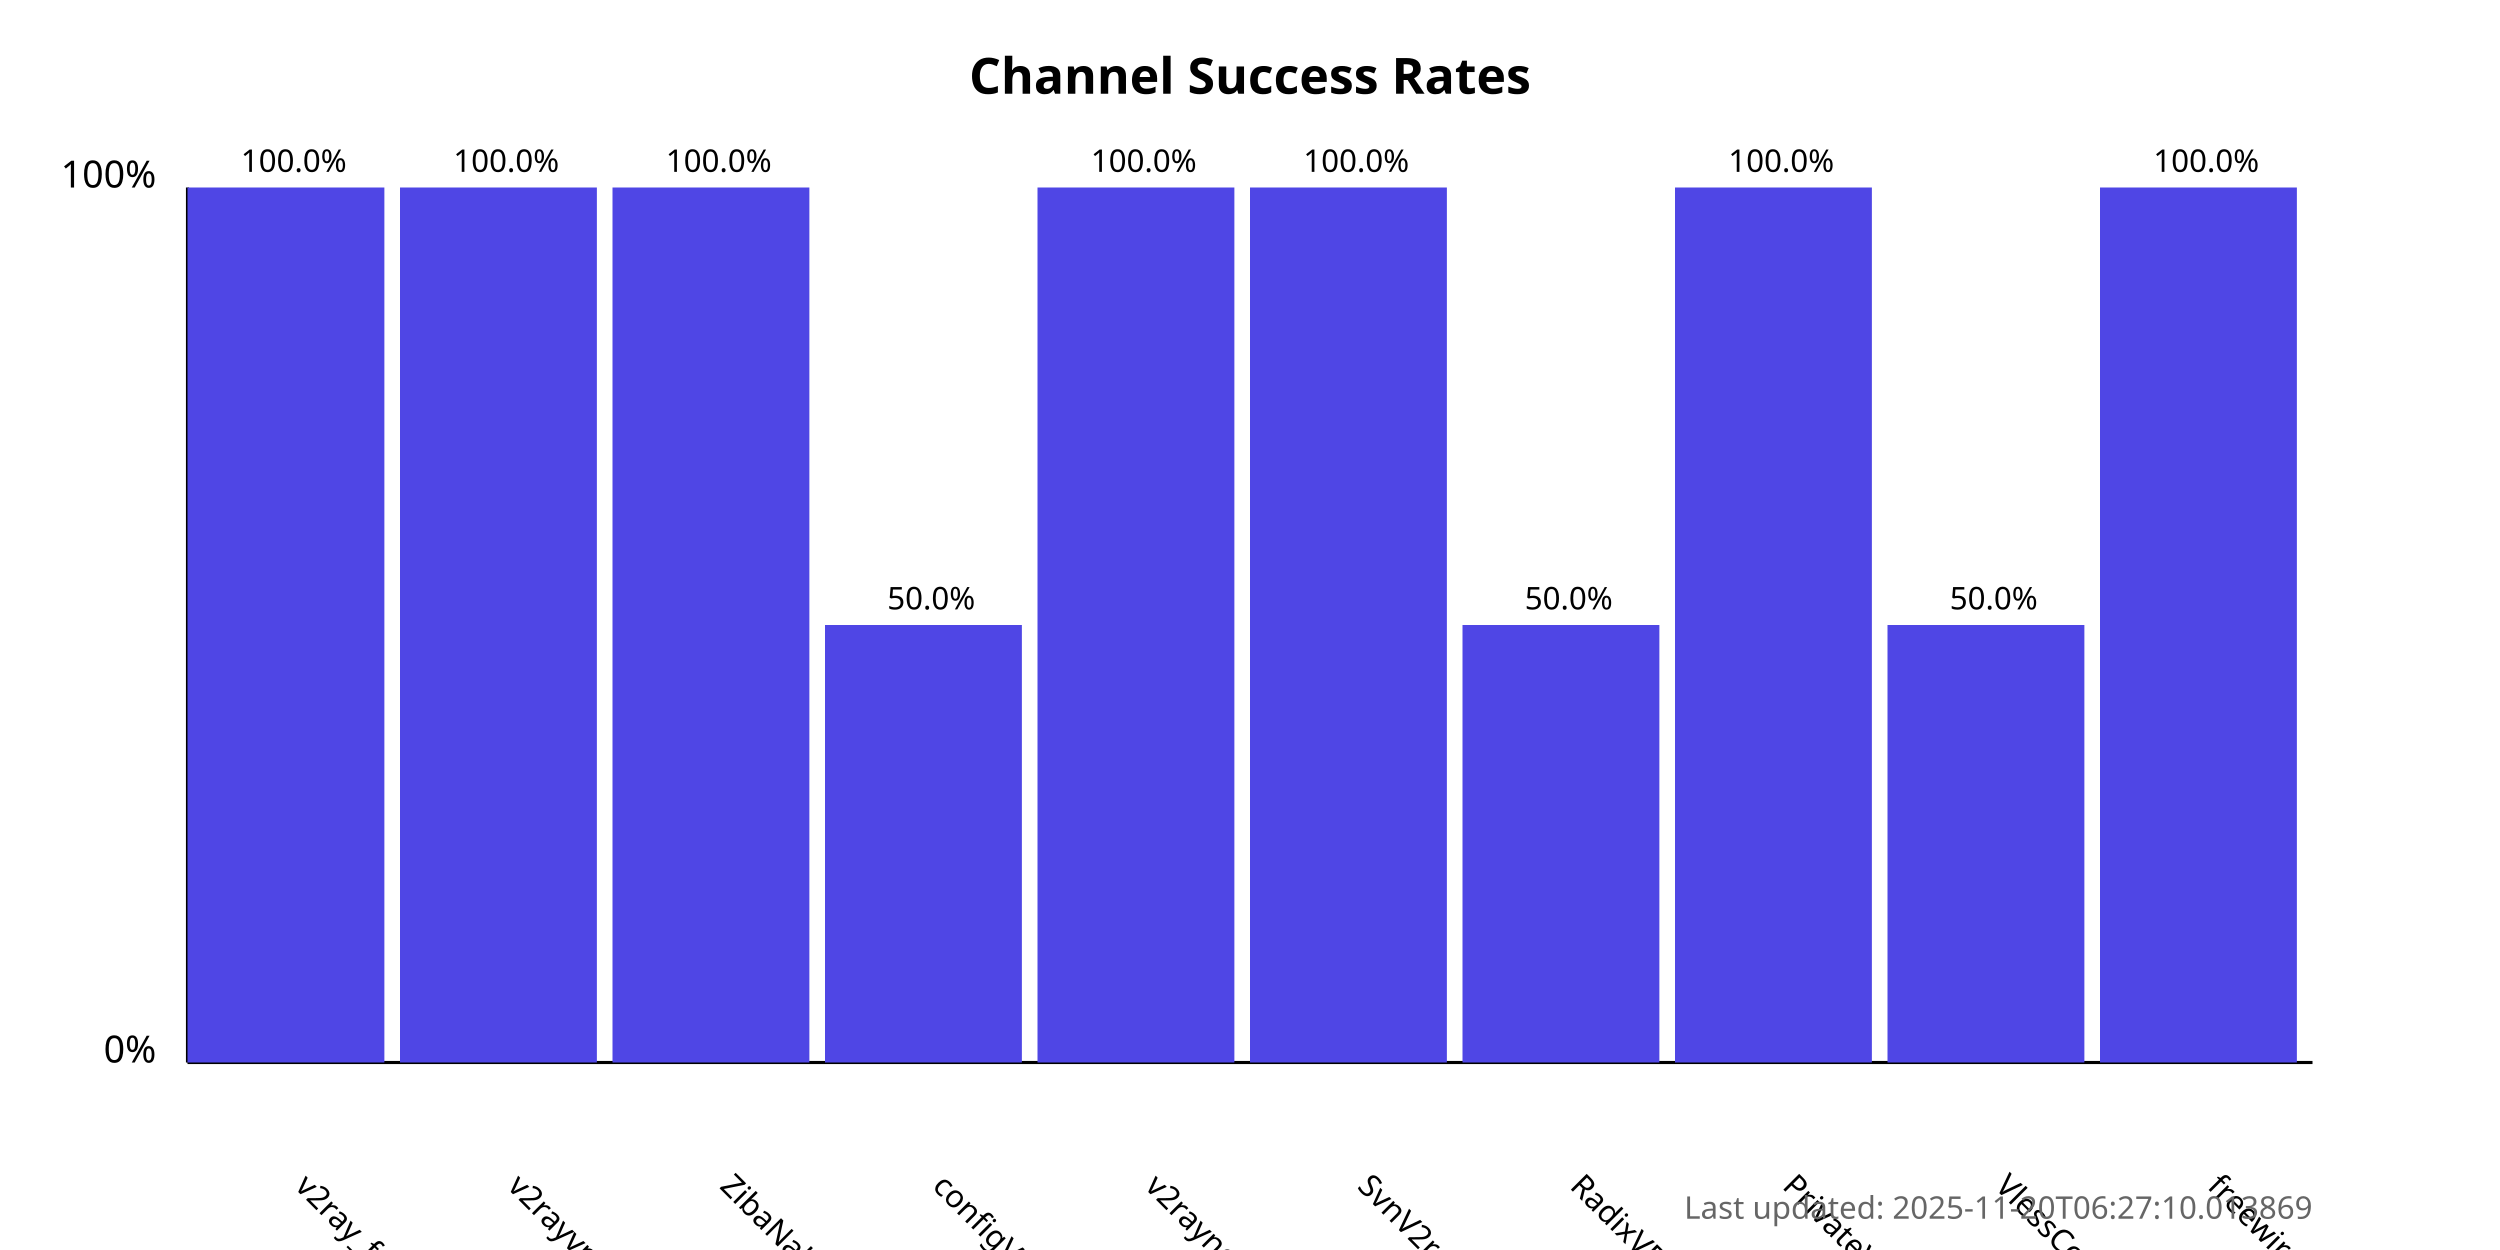
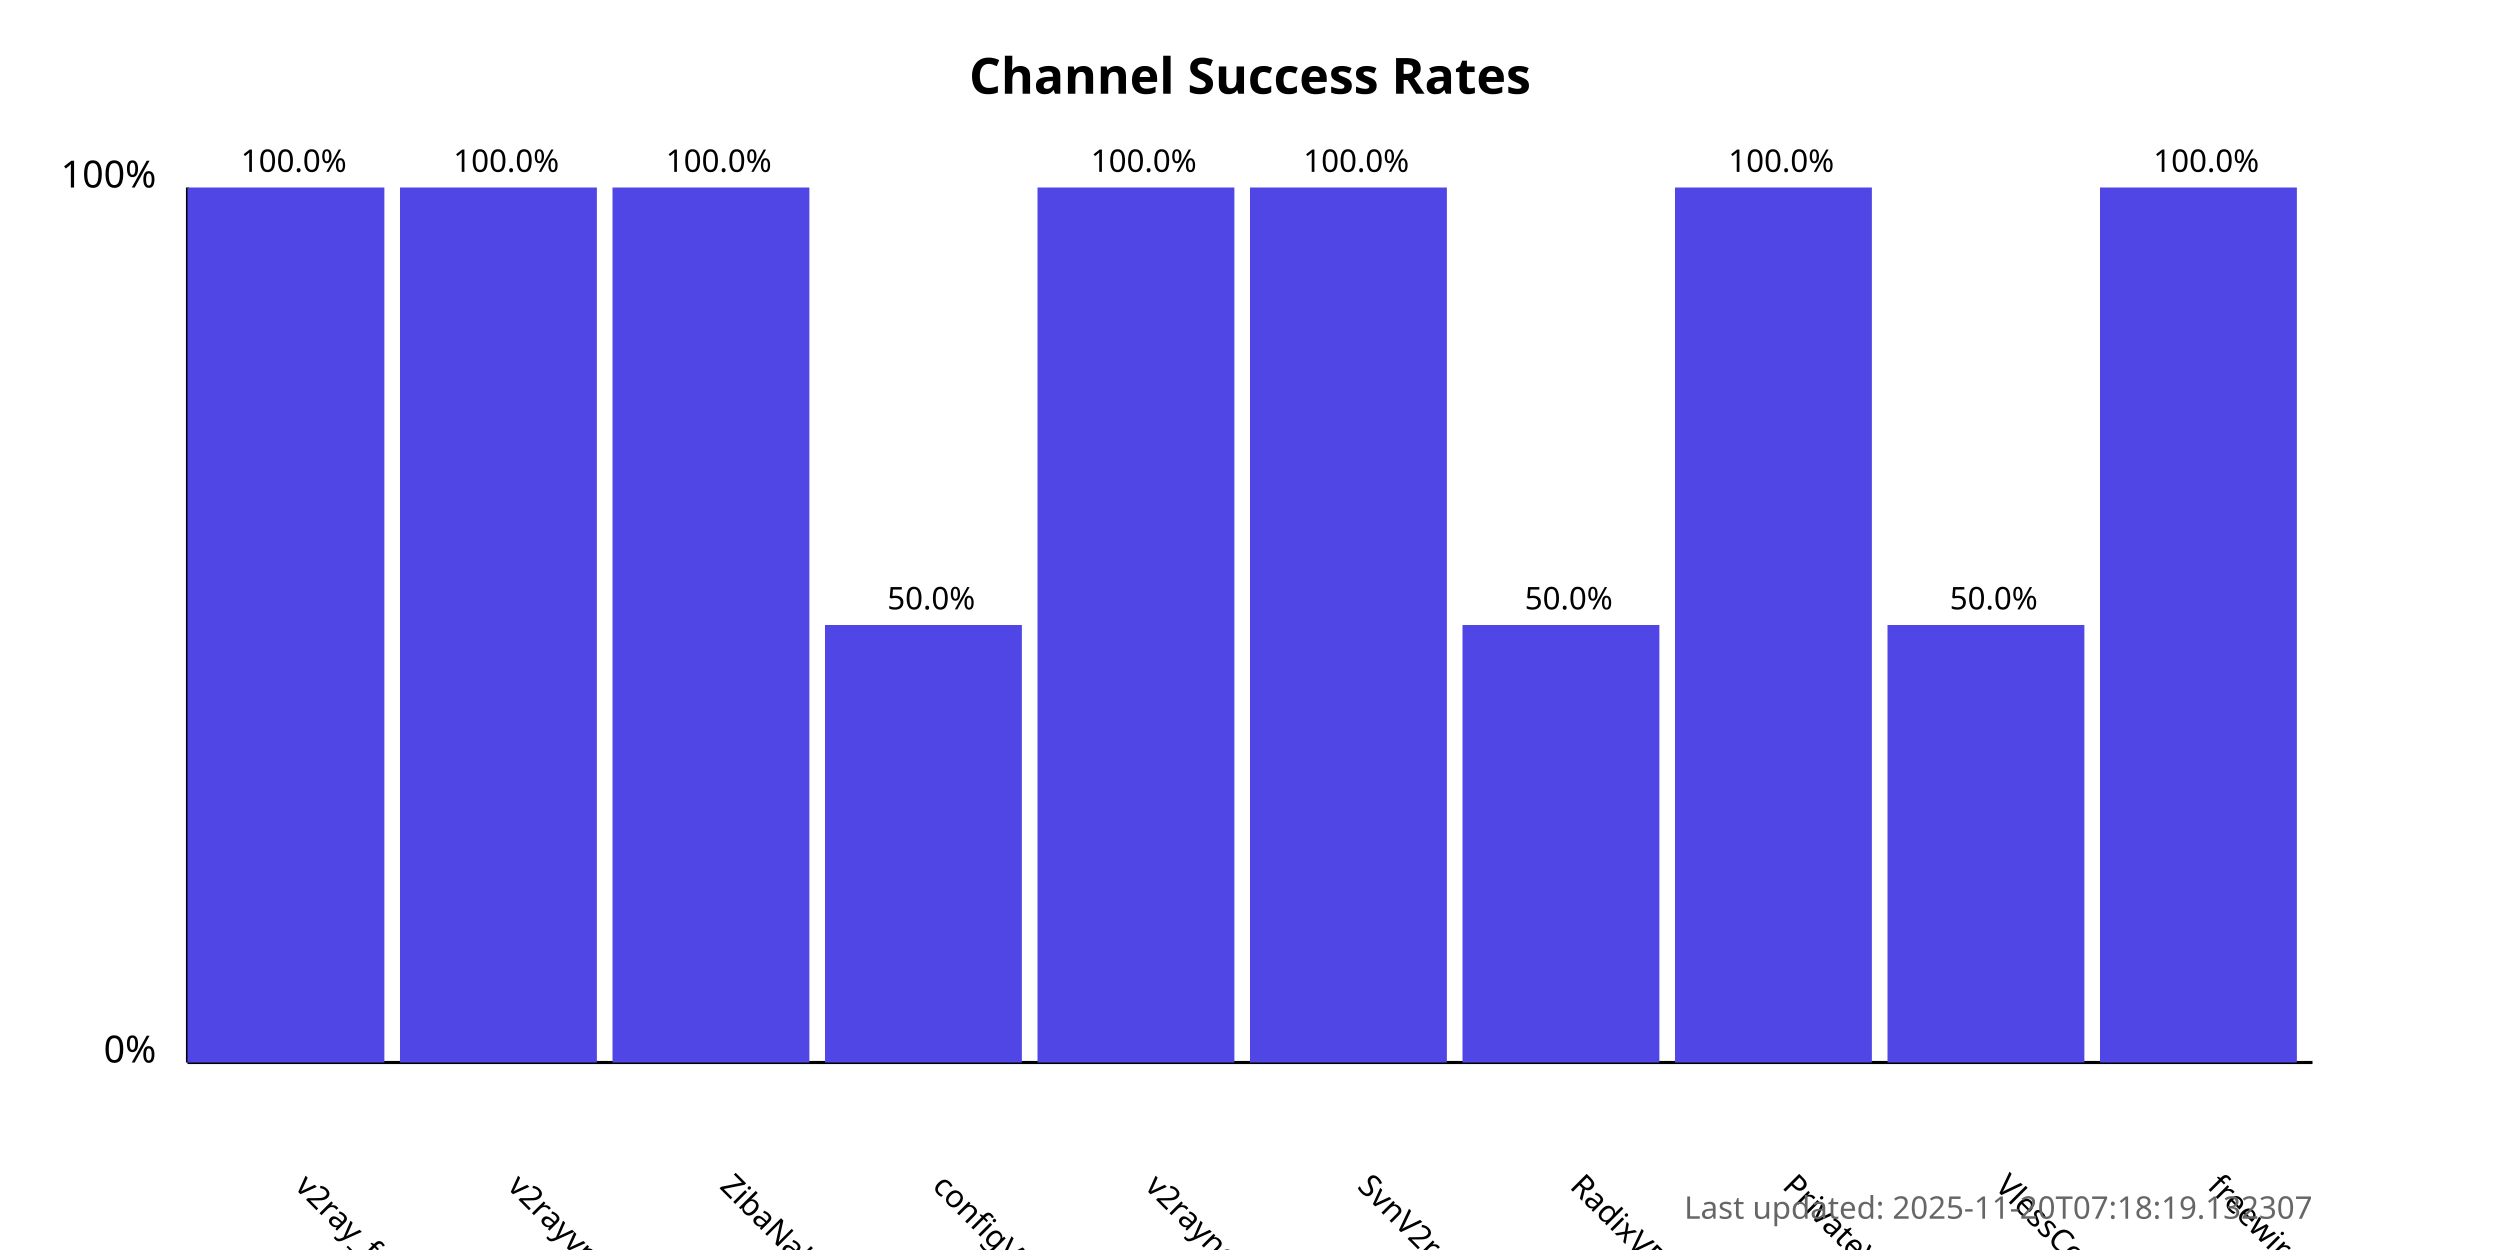
<svg xmlns="http://www.w3.org/2000/svg" width="800" height="400">
  <style>
            .chart-title { font: bold 16px sans-serif; }
            .axis-label { font: 12px sans-serif; }
            .tick-label { font: 10px sans-serif; }
            .bar { fill: #4f46e5; }
            .bar:hover { fill: #6366f1; }
            .timestamp { font: 10px sans-serif; fill: #666; }
        </style>
  <text x="400.0" y="30" text-anchor="middle" class="chart-title">
            Channel Success Rates
        </text>
  <line x1="60" y1="340" x2="60" y2="60" stroke="black" stroke-width="1" />
  <line x1="60" y1="340" x2="740" y2="340" stroke="black" stroke-width="1" />
  <text x="50" y="340" text-anchor="end" class="axis-label">0%</text>
  <text x="50" y="60" text-anchor="end" class="axis-label">100%</text>
  <g>
    <rect x="60" y="60.0" width="63.0" height="280.0" class="bar" />
    <text x="94.0" y="380" transform="rotate(45, 94.0, 380)" text-anchor="start" class="tick-label">
                v2ray_free_conf
            </text>
    <text x="94.0" y="55.0" text-anchor="middle" class="tick-label">
                100.0%
            </text>
  </g>
  <g>
    <rect x="128.0" y="60.0" width="63.0" height="280.0" class="bar" />
    <text x="162.0" y="380" transform="rotate(45, 162.0, 380)" text-anchor="start" class="tick-label">
                v2rayvpno
            </text>
    <text x="162.0" y="55.0" text-anchor="middle" class="tick-label">
                100.0%
            </text>
  </g>
  <g>
    <rect x="196.0" y="60.0" width="63.0" height="280.0" class="bar" />
    <text x="230.0" y="380" transform="rotate(45, 230.0, 380)" text-anchor="start" class="tick-label">
                ZibaNabz
            </text>
    <text x="230.0" y="55.0" text-anchor="middle" class="tick-label">
                100.0%
            </text>
  </g>
  <g>
    <rect x="264.0" y="200.0" width="63.0" height="140.0" class="bar" />
    <text x="298.0" y="380" transform="rotate(45, 298.0, 380)" text-anchor="start" class="tick-label">
                configV2rayForFree
            </text>
    <text x="298.0" y="195.0" text-anchor="middle" class="tick-label">
                50.0%
            </text>
  </g>
  <g>
    <rect x="332.0" y="60.0" width="63.0" height="280.0" class="bar" />
    <text x="366.0" y="380" transform="rotate(45, 366.0, 380)" text-anchor="start" class="tick-label">
                v2rayngvpn
            </text>
    <text x="366.0" y="55.0" text-anchor="middle" class="tick-label">
                100.0%
            </text>
  </g>
  <g>
    <rect x="400.0" y="60.0" width="63.0" height="280.0" class="bar" />
    <text x="434.0" y="380" transform="rotate(45, 434.0, 380)" text-anchor="start" class="tick-label">
                SvnV2ray
            </text>
    <text x="434.0" y="55.0" text-anchor="middle" class="tick-label">
                100.0%
            </text>
  </g>
  <g>
    <rect x="468.0" y="200.0" width="63.0" height="140.0" class="bar" />
    <text x="502.0" y="380" transform="rotate(45, 502.0, 380)" text-anchor="start" class="tick-label">
                RadixVPN
            </text>
    <text x="502.0" y="195.0" text-anchor="middle" class="tick-label">
                50.0%
            </text>
  </g>
  <g>
    <rect x="536.0" y="60.0" width="63.0" height="280.0" class="bar" />
    <text x="570.0" y="380" transform="rotate(45, 570.0, 380)" text-anchor="start" class="tick-label">
                PrivateVPNs
            </text>
    <text x="570.0" y="55.0" text-anchor="middle" class="tick-label">
                100.0%
            </text>
  </g>
  <g>
    <rect x="604.0" y="200.0" width="63.0" height="140.0" class="bar" />
    <text x="638.0" y="380" transform="rotate(45, 638.0, 380)" text-anchor="start" class="tick-label">
                VlessConfig
            </text>
    <text x="638.0" y="195.0" text-anchor="middle" class="tick-label">
                50.0%
            </text>
  </g>
  <g>
    <rect x="672.0" y="60.0" width="63.0" height="280.0" class="bar" />
    <text x="706.0" y="380" transform="rotate(45, 706.0, 380)" text-anchor="start" class="tick-label">
                freewireguard
            </text>
    <text x="706.0" y="55.0" text-anchor="middle" class="tick-label">
                100.0%
            </text>
  </g>
  <text x="740" y="390" text-anchor="end" class="timestamp">
-             Last updated: 2025-11-20T06:27:10.013869
+             Last updated: 2025-11-20T07:18:19.132307
        </text>
</svg>
